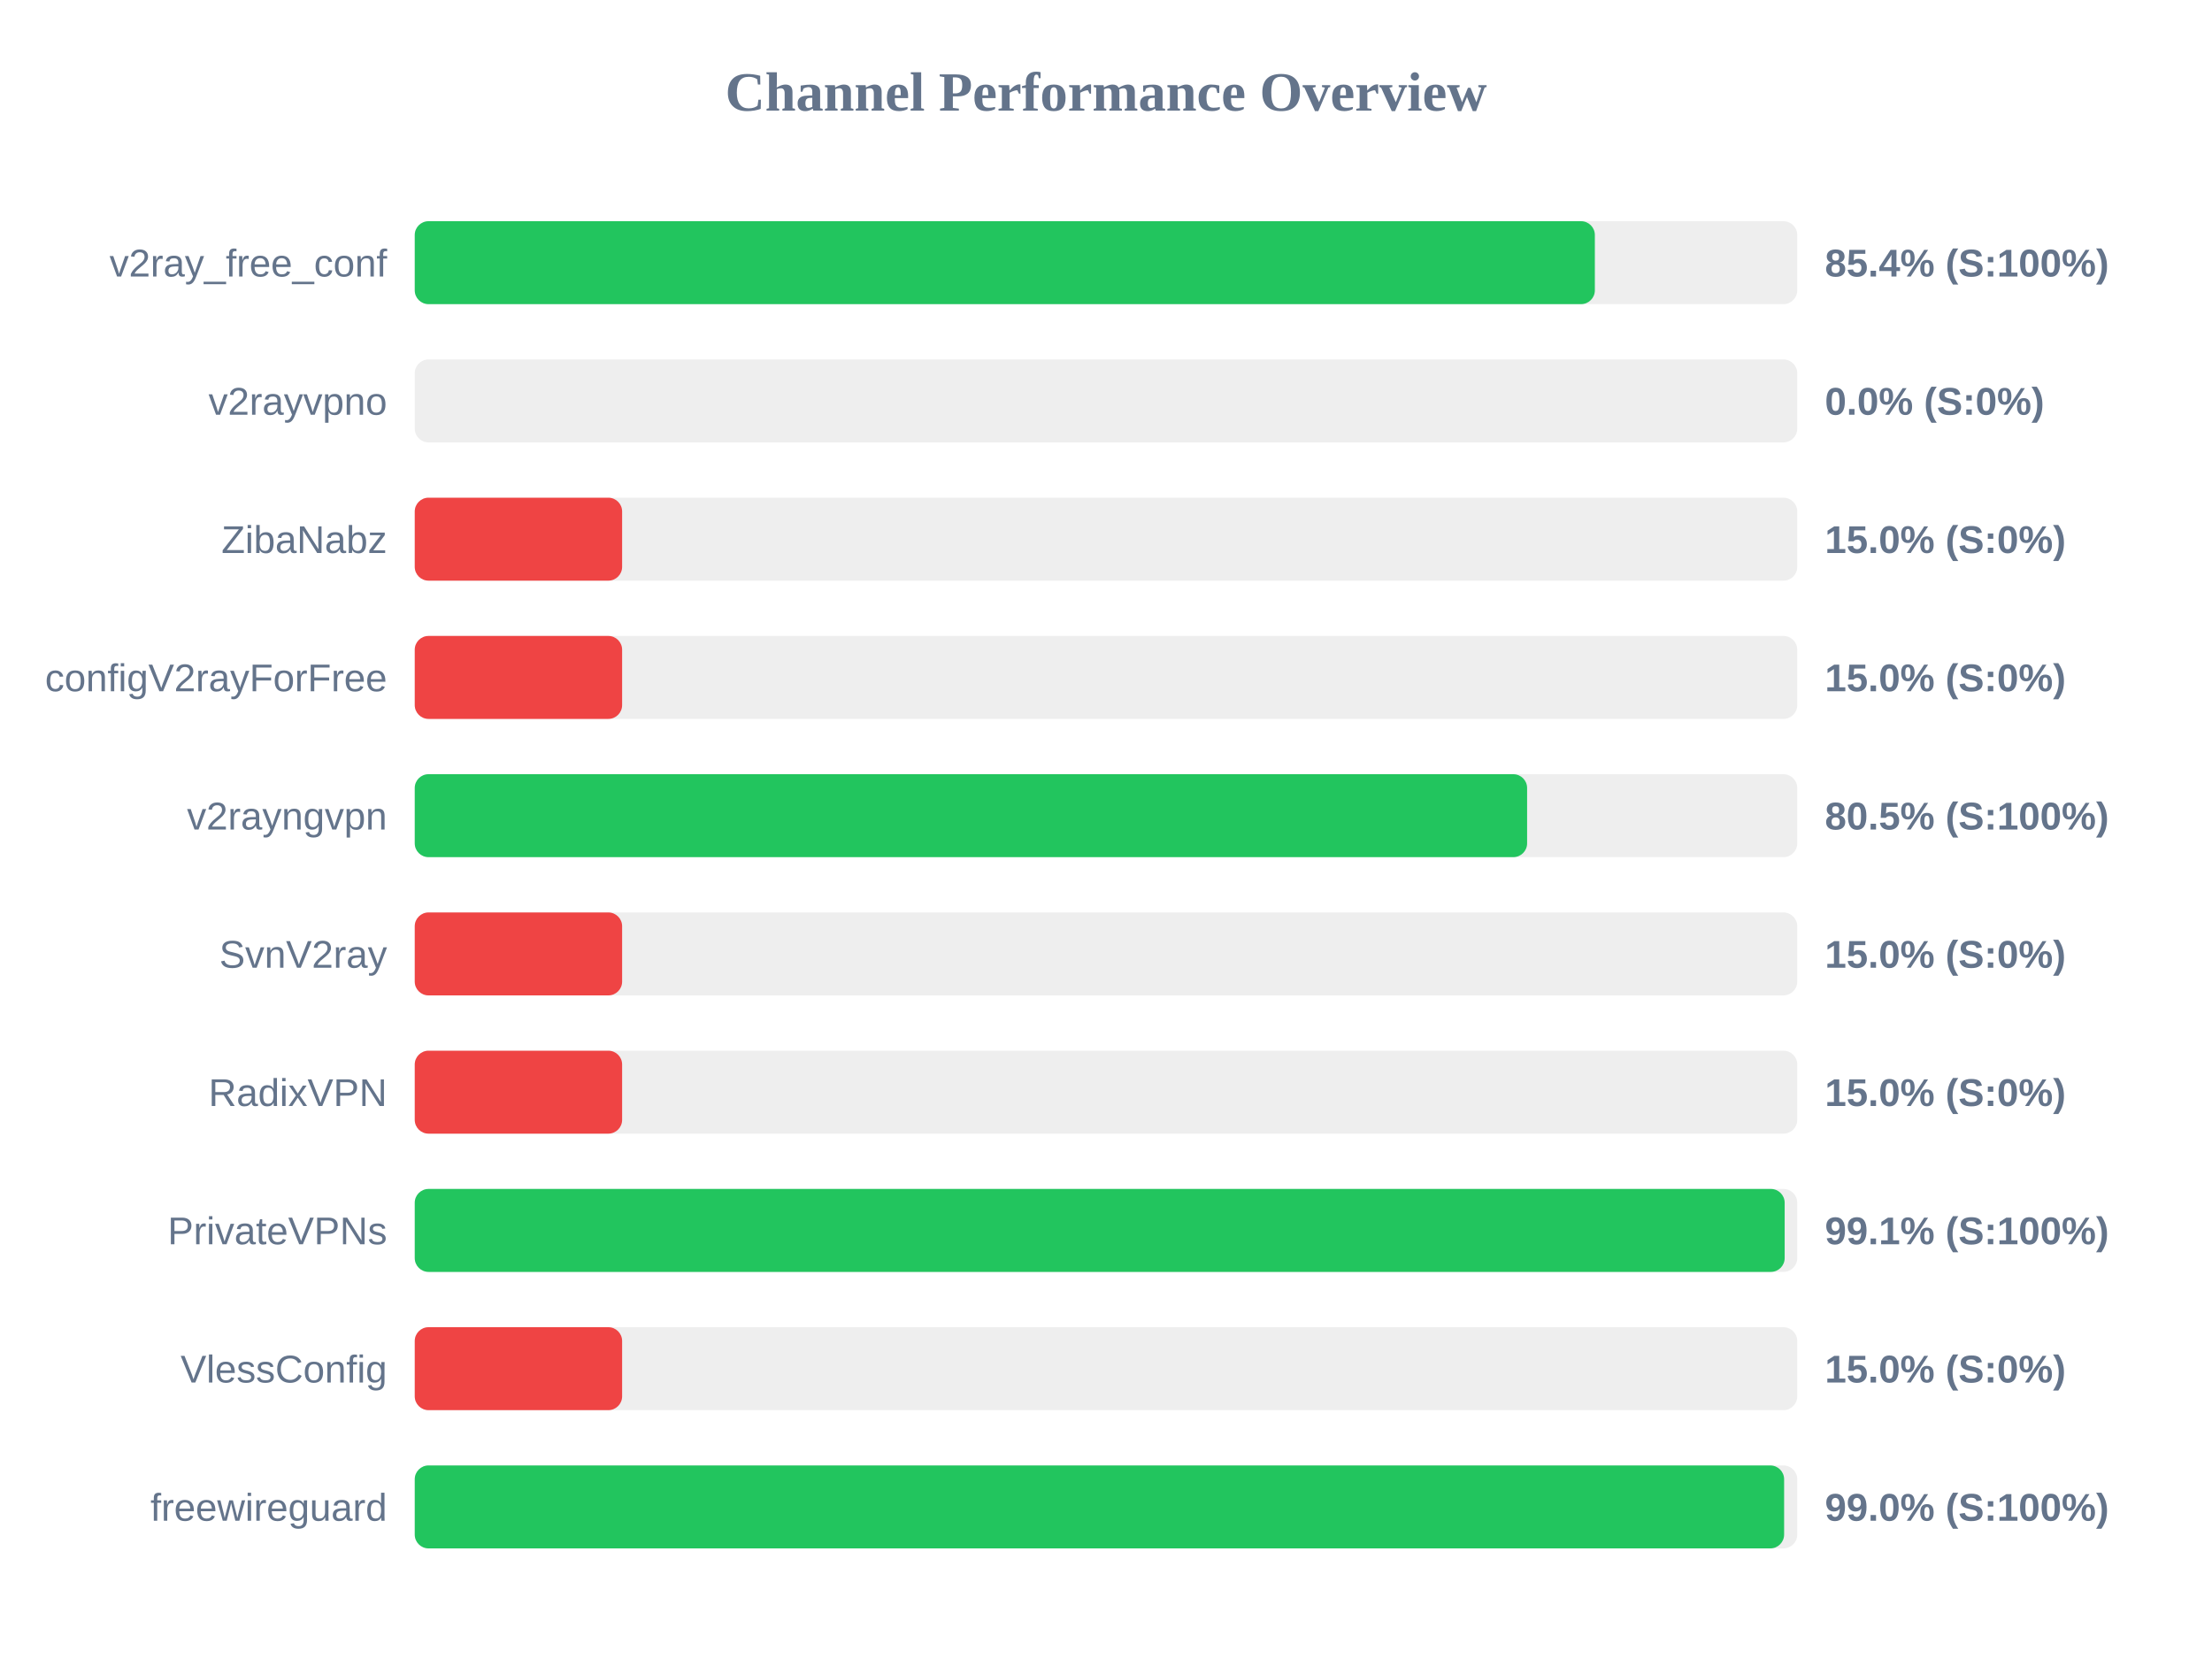
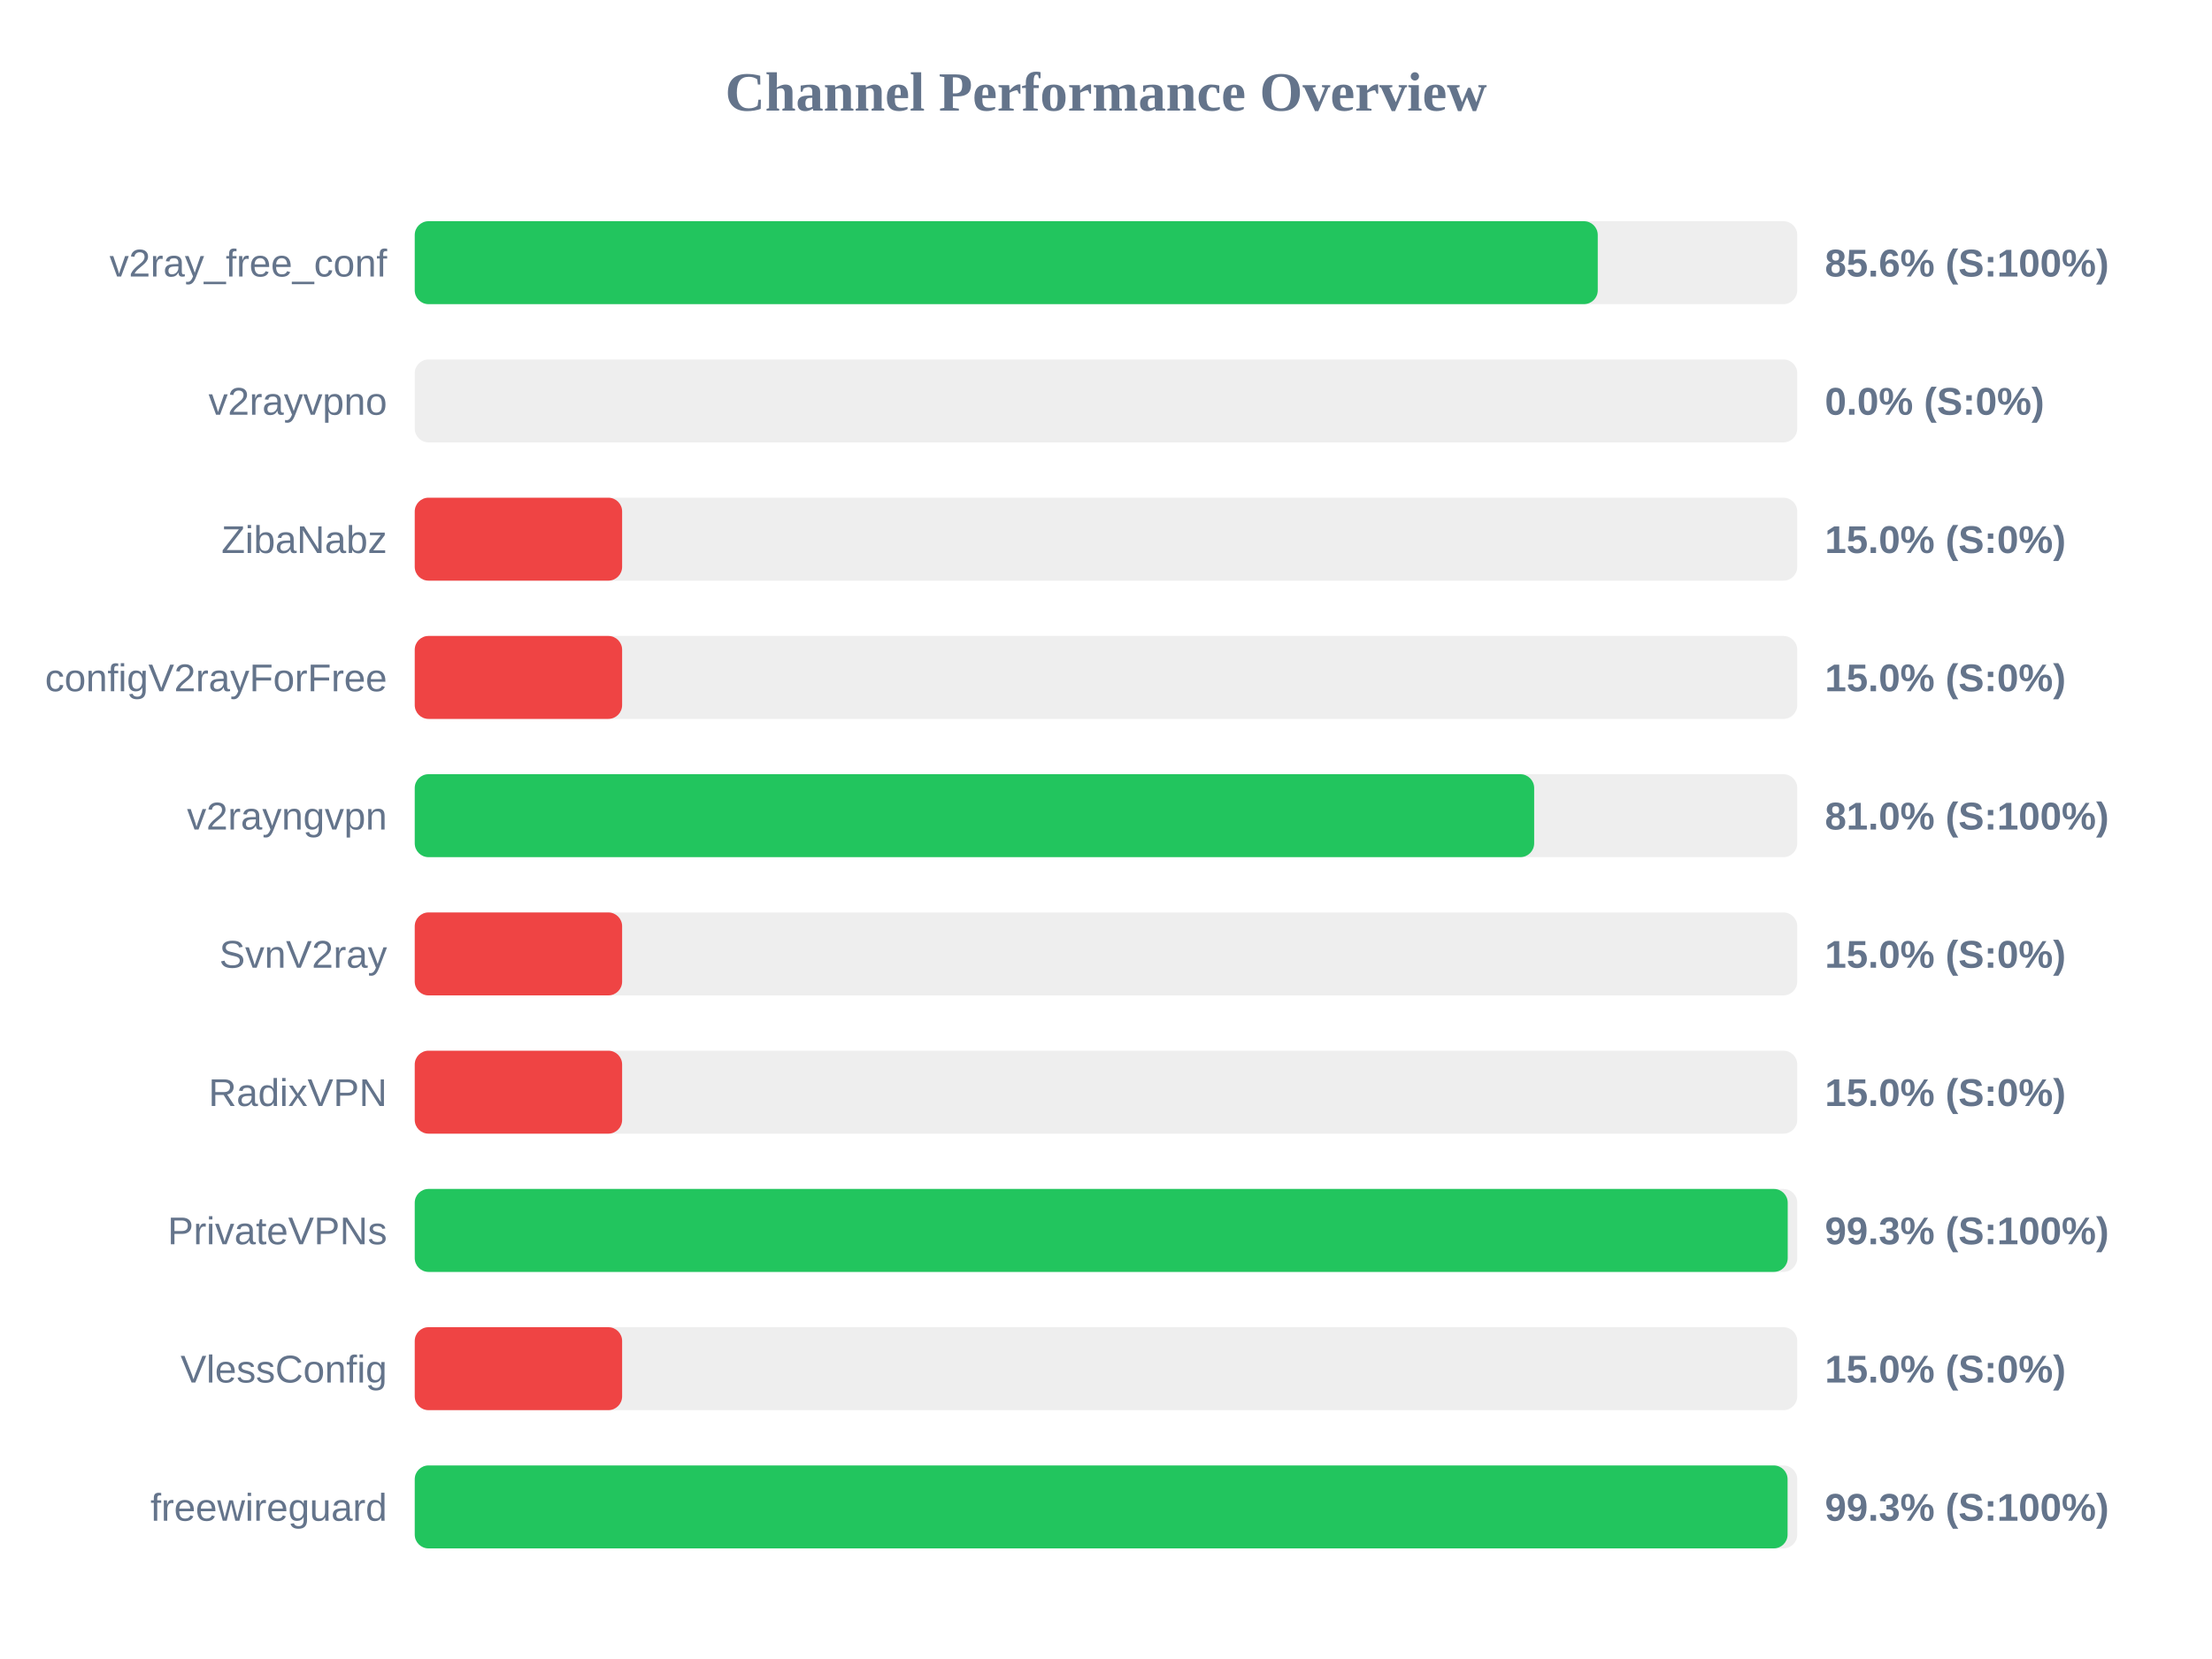
<svg xmlns="http://www.w3.org/2000/svg" width="800" height="600" version="1.1">
  <style>
        .row { font: 14px Arial; fill: #64748b; }
        .score { font: bold 14px Arial; fill: #64748b; }
    </style>
  <text x="400" y="40" text-anchor="middle" font-size="20px" font-weight="bold" fill="#64748b">Channel Performance Overview</text>
  <rect x="150" y="80" width="500" height="30" fill="#eee" rx="5" />
-   <rect x="150" y="80" width="426.8" height="30" fill="#22c55e" rx="5" />
+   <rect x="150" y="80" width="427.85" height="30" fill="#22c55e" rx="5" />
  <text x="140" y="100" text-anchor="end" class="row">v2ray_free_conf</text>
-   <text x="660" y="100" text-anchor="start" class="score">85.4% (S:100%)</text>
+   <text x="660" y="100" text-anchor="start" class="score">85.6% (S:100%)</text>
  <rect x="150" y="130" width="500" height="30" fill="#eee" rx="5" />
  <rect x="150" y="130" width="0.0" height="30" fill="#ef4444" rx="5" />
  <text x="140" y="150" text-anchor="end" class="row">v2rayvpno</text>
  <text x="660" y="150" text-anchor="start" class="score">0.0% (S:0%)</text>
  <rect x="150" y="180" width="500" height="30" fill="#eee" rx="5" />
  <rect x="150" y="180" width="75.0" height="30" fill="#ef4444" rx="5" />
  <text x="140" y="200" text-anchor="end" class="row">ZibaNabz</text>
  <text x="660" y="200" text-anchor="start" class="score">15.0% (S:0%)</text>
  <rect x="150" y="230" width="500" height="30" fill="#eee" rx="5" />
  <rect x="150" y="230" width="75.0" height="30" fill="#ef4444" rx="5" />
  <text x="140" y="250" text-anchor="end" class="row">configV2rayForFree</text>
  <text x="660" y="250" text-anchor="start" class="score">15.0% (S:0%)</text>
  <rect x="150" y="280" width="500" height="30" fill="#eee" rx="5" />
-   <rect x="150" y="280" width="402.3" height="30" fill="#22c55e" rx="5" />
+   <rect x="150" y="280" width="404.85" height="30" fill="#22c55e" rx="5" />
  <text x="140" y="300" text-anchor="end" class="row">v2rayngvpn</text>
-   <text x="660" y="300" text-anchor="start" class="score">80.5% (S:100%)</text>
+   <text x="660" y="300" text-anchor="start" class="score">81.0% (S:100%)</text>
  <rect x="150" y="330" width="500" height="30" fill="#eee" rx="5" />
  <rect x="150" y="330" width="75.0" height="30" fill="#ef4444" rx="5" />
  <text x="140" y="350" text-anchor="end" class="row">SvnV2ray</text>
  <text x="660" y="350" text-anchor="start" class="score">15.0% (S:0%)</text>
  <rect x="150" y="380" width="500" height="30" fill="#eee" rx="5" />
  <rect x="150" y="380" width="75.0" height="30" fill="#ef4444" rx="5" />
  <text x="140" y="400" text-anchor="end" class="row">RadixVPN</text>
  <text x="660" y="400" text-anchor="start" class="score">15.0% (S:0%)</text>
  <rect x="150" y="430" width="500" height="30" fill="#eee" rx="5" />
-   <rect x="150" y="430" width="495.45" height="30" fill="#22c55e" rx="5" />
+   <rect x="150" y="430" width="496.55" height="30" fill="#22c55e" rx="5" />
  <text x="140" y="450" text-anchor="end" class="row">PrivateVPNs</text>
-   <text x="660" y="450" text-anchor="start" class="score">99.1% (S:100%)</text>
+   <text x="660" y="450" text-anchor="start" class="score">99.3% (S:100%)</text>
  <rect x="150" y="480" width="500" height="30" fill="#eee" rx="5" />
  <rect x="150" y="480" width="75.0" height="30" fill="#ef4444" rx="5" />
  <text x="140" y="500" text-anchor="end" class="row">VlessConfig</text>
  <text x="660" y="500" text-anchor="start" class="score">15.0% (S:0%)</text>
  <rect x="150" y="530" width="500" height="30" fill="#eee" rx="5" />
-   <rect x="150" y="530" width="495.25" height="30" fill="#22c55e" rx="5" />
+   <rect x="150" y="530" width="496.5" height="30" fill="#22c55e" rx="5" />
  <text x="140" y="550" text-anchor="end" class="row">freewireguard</text>
-   <text x="660" y="550" text-anchor="start" class="score">99.0% (S:100%)</text>
+   <text x="660" y="550" text-anchor="start" class="score">99.3% (S:100%)</text>
</svg>
